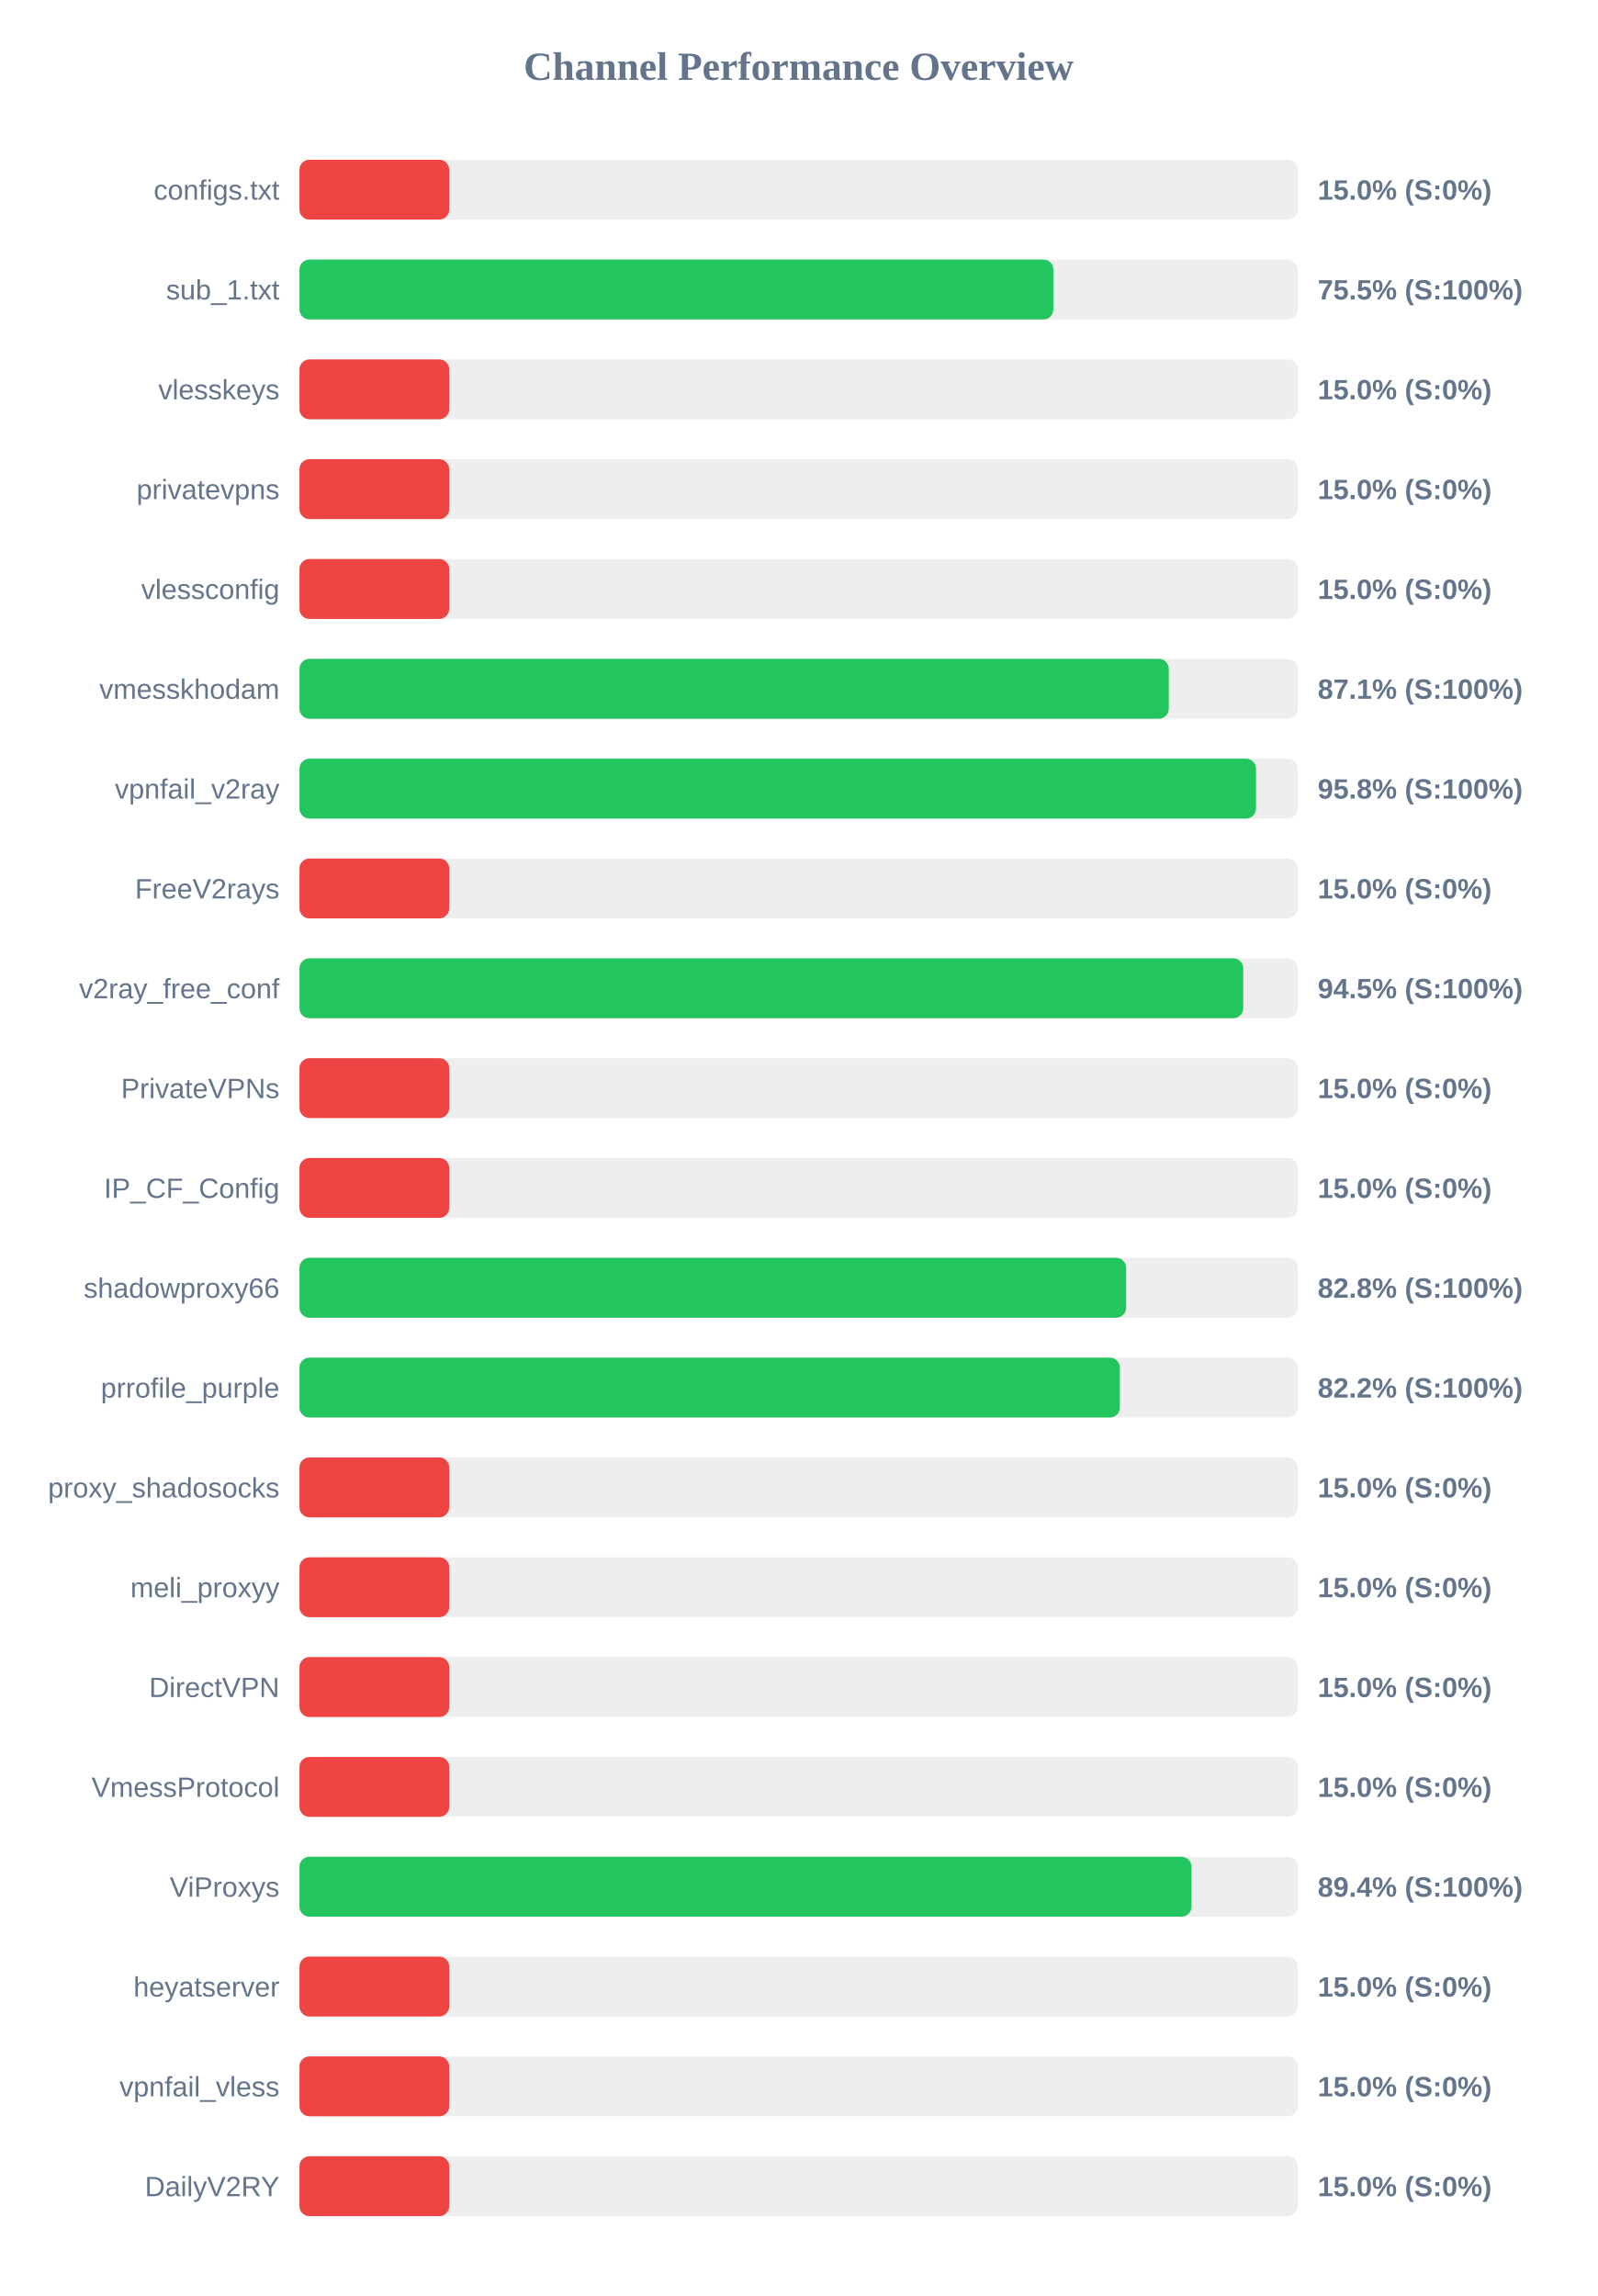
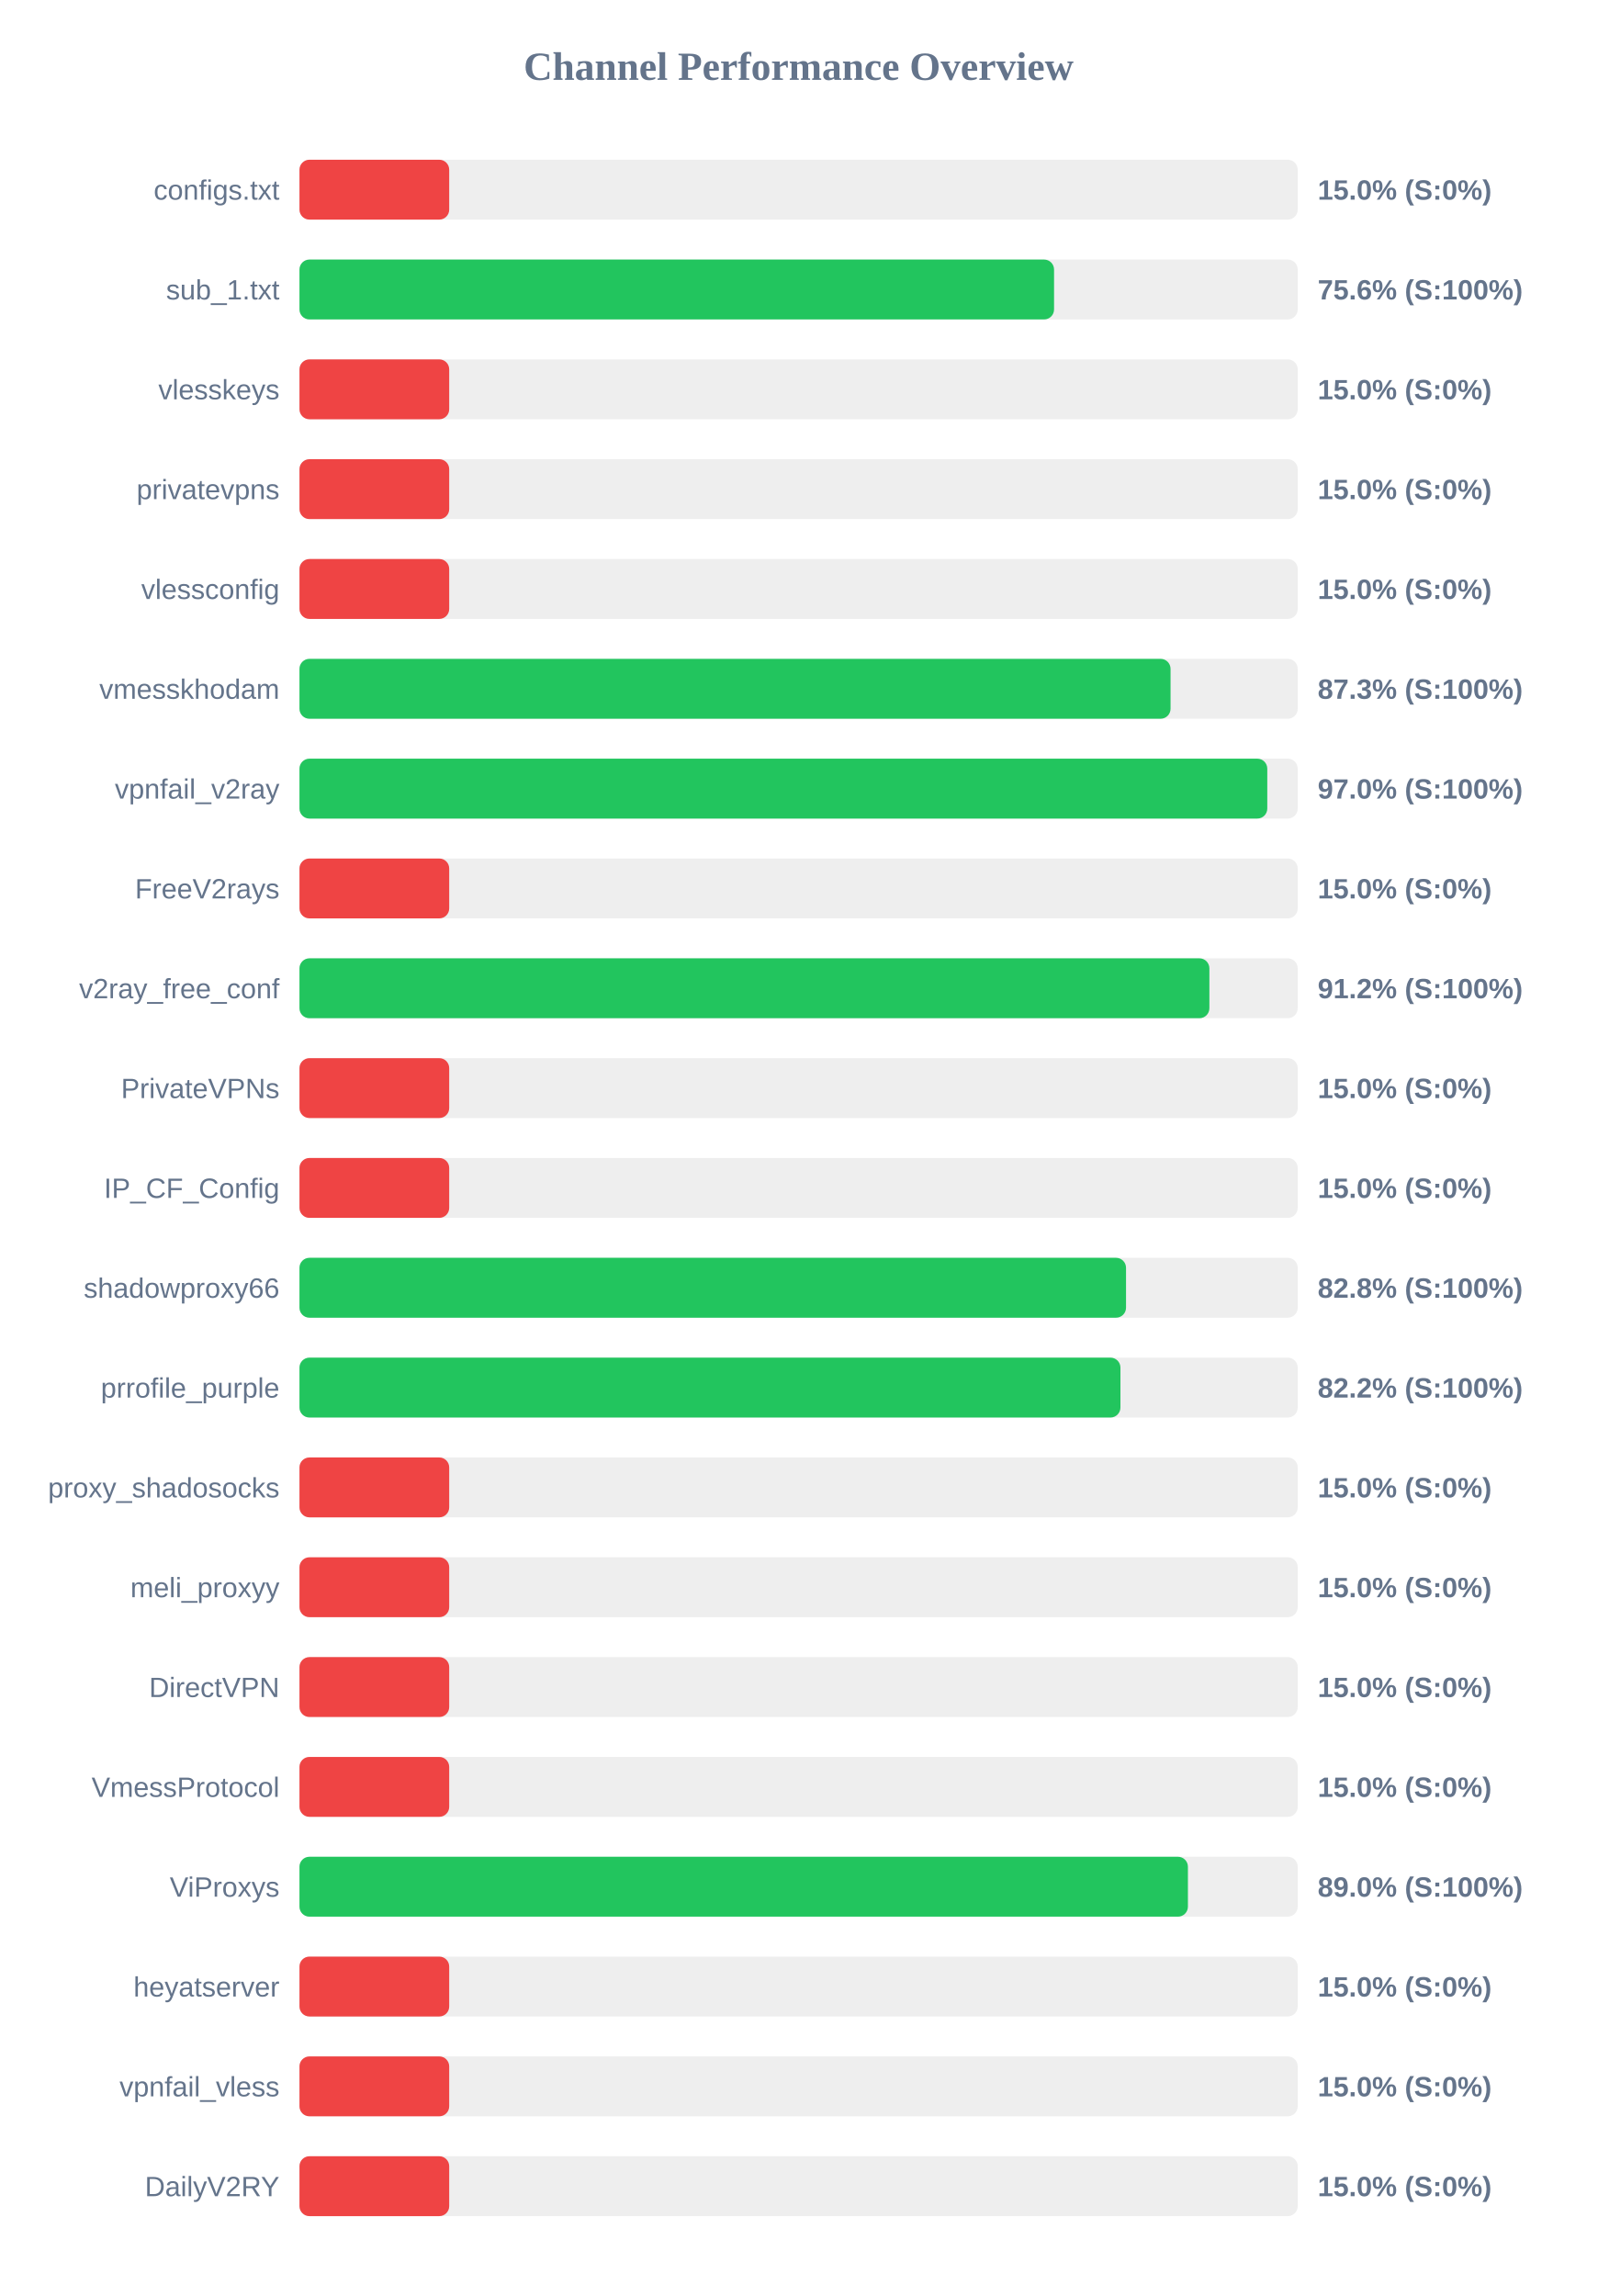
<svg xmlns="http://www.w3.org/2000/svg" width="800" height="1150" version="1.1">
  <style>
        .row { font: 14px Arial; fill: #64748b; }
        .score { font: bold 14px Arial; fill: #64748b; }
    </style>
  <text x="400" y="40" text-anchor="middle" font-size="20px" font-weight="bold" fill="#64748b">Channel Performance Overview</text>
  <rect x="150" y="80" width="500" height="30" fill="#eee" rx="5" />
  <rect x="150" y="80" width="75.0" height="30" fill="#ef4444" rx="5" />
  <text x="140" y="100" text-anchor="end" class="row">configs.txt</text>
  <text x="660" y="100" text-anchor="start" class="score">15.0% (S:0%)</text>
  <rect x="150" y="130" width="500" height="30" fill="#eee" rx="5" />
-   <rect x="150" y="130" width="377.6" height="30" fill="#22c55e" rx="5" />
+   <rect x="150" y="130" width="377.95" height="30" fill="#22c55e" rx="5" />
  <text x="140" y="150" text-anchor="end" class="row">sub_1.txt</text>
-   <text x="660" y="150" text-anchor="start" class="score">75.5% (S:100%)</text>
+   <text x="660" y="150" text-anchor="start" class="score">75.6% (S:100%)</text>
  <rect x="150" y="180" width="500" height="30" fill="#eee" rx="5" />
  <rect x="150" y="180" width="75.0" height="30" fill="#ef4444" rx="5" />
  <text x="140" y="200" text-anchor="end" class="row">vlesskeys</text>
  <text x="660" y="200" text-anchor="start" class="score">15.0% (S:0%)</text>
  <rect x="150" y="230" width="500" height="30" fill="#eee" rx="5" />
  <rect x="150" y="230" width="75.0" height="30" fill="#ef4444" rx="5" />
  <text x="140" y="250" text-anchor="end" class="row">privatevpns</text>
  <text x="660" y="250" text-anchor="start" class="score">15.0% (S:0%)</text>
  <rect x="150" y="280" width="500" height="30" fill="#eee" rx="5" />
  <rect x="150" y="280" width="75.0" height="30" fill="#ef4444" rx="5" />
  <text x="140" y="300" text-anchor="end" class="row">vlessconfig</text>
  <text x="660" y="300" text-anchor="start" class="score">15.0% (S:0%)</text>
  <rect x="150" y="330" width="500" height="30" fill="#eee" rx="5" />
-   <rect x="150" y="330" width="435.4" height="30" fill="#22c55e" rx="5" />
+   <rect x="150" y="330" width="436.3" height="30" fill="#22c55e" rx="5" />
  <text x="140" y="350" text-anchor="end" class="row">vmesskhodam</text>
-   <text x="660" y="350" text-anchor="start" class="score">87.1% (S:100%)</text>
+   <text x="660" y="350" text-anchor="start" class="score">87.3% (S:100%)</text>
  <rect x="150" y="380" width="500" height="30" fill="#eee" rx="5" />
-   <rect x="150" y="380" width="479.1" height="30" fill="#22c55e" rx="5" />
+   <rect x="150" y="380" width="484.75" height="30" fill="#22c55e" rx="5" />
  <text x="140" y="400" text-anchor="end" class="row">vpnfail_v2ray</text>
-   <text x="660" y="400" text-anchor="start" class="score">95.8% (S:100%)</text>
+   <text x="660" y="400" text-anchor="start" class="score">97.0% (S:100%)</text>
  <rect x="150" y="430" width="500" height="30" fill="#eee" rx="5" />
  <rect x="150" y="430" width="75.0" height="30" fill="#ef4444" rx="5" />
  <text x="140" y="450" text-anchor="end" class="row">FreeV2rays</text>
  <text x="660" y="450" text-anchor="start" class="score">15.0% (S:0%)</text>
  <rect x="150" y="480" width="500" height="30" fill="#eee" rx="5" />
-   <rect x="150" y="480" width="472.7" height="30" fill="#22c55e" rx="5" />
+   <rect x="150" y="480" width="455.75" height="30" fill="#22c55e" rx="5" />
  <text x="140" y="500" text-anchor="end" class="row">v2ray_free_conf</text>
-   <text x="660" y="500" text-anchor="start" class="score">94.5% (S:100%)</text>
+   <text x="660" y="500" text-anchor="start" class="score">91.2% (S:100%)</text>
  <rect x="150" y="530" width="500" height="30" fill="#eee" rx="5" />
  <rect x="150" y="530" width="75.0" height="30" fill="#ef4444" rx="5" />
  <text x="140" y="550" text-anchor="end" class="row">PrivateVPNs</text>
  <text x="660" y="550" text-anchor="start" class="score">15.0% (S:0%)</text>
  <rect x="150" y="580" width="500" height="30" fill="#eee" rx="5" />
  <rect x="150" y="580" width="75.0" height="30" fill="#ef4444" rx="5" />
  <text x="140" y="600" text-anchor="end" class="row">IP_CF_Config</text>
  <text x="660" y="600" text-anchor="start" class="score">15.0% (S:0%)</text>
  <rect x="150" y="630" width="500" height="30" fill="#eee" rx="5" />
-   <rect x="150" y="630" width="414.05" height="30" fill="#22c55e" rx="5" />
+   <rect x="150" y="630" width="414.0" height="30" fill="#22c55e" rx="5" />
  <text x="140" y="650" text-anchor="end" class="row">shadowproxy66</text>
  <text x="660" y="650" text-anchor="start" class="score">82.8% (S:100%)</text>
  <rect x="150" y="680" width="500" height="30" fill="#eee" rx="5" />
-   <rect x="150" y="680" width="410.9" height="30" fill="#22c55e" rx="5" />
+   <rect x="150" y="680" width="411.2" height="30" fill="#22c55e" rx="5" />
  <text x="140" y="700" text-anchor="end" class="row">prrofile_purple</text>
  <text x="660" y="700" text-anchor="start" class="score">82.2% (S:100%)</text>
  <rect x="150" y="730" width="500" height="30" fill="#eee" rx="5" />
  <rect x="150" y="730" width="75.0" height="30" fill="#ef4444" rx="5" />
  <text x="140" y="750" text-anchor="end" class="row">proxy_shadosocks</text>
  <text x="660" y="750" text-anchor="start" class="score">15.0% (S:0%)</text>
  <rect x="150" y="780" width="500" height="30" fill="#eee" rx="5" />
  <rect x="150" y="780" width="75.0" height="30" fill="#ef4444" rx="5" />
  <text x="140" y="800" text-anchor="end" class="row">meli_proxyy</text>
  <text x="660" y="800" text-anchor="start" class="score">15.0% (S:0%)</text>
  <rect x="150" y="830" width="500" height="30" fill="#eee" rx="5" />
  <rect x="150" y="830" width="75.0" height="30" fill="#ef4444" rx="5" />
  <text x="140" y="850" text-anchor="end" class="row">DirectVPN</text>
  <text x="660" y="850" text-anchor="start" class="score">15.0% (S:0%)</text>
  <rect x="150" y="880" width="500" height="30" fill="#eee" rx="5" />
  <rect x="150" y="880" width="75.0" height="30" fill="#ef4444" rx="5" />
  <text x="140" y="900" text-anchor="end" class="row">VmessProtocol</text>
  <text x="660" y="900" text-anchor="start" class="score">15.0% (S:0%)</text>
  <rect x="150" y="930" width="500" height="30" fill="#eee" rx="5" />
-   <rect x="150" y="930" width="446.8" height="30" fill="#22c55e" rx="5" />
+   <rect x="150" y="930" width="445.0" height="30" fill="#22c55e" rx="5" />
  <text x="140" y="950" text-anchor="end" class="row">ViProxys</text>
-   <text x="660" y="950" text-anchor="start" class="score">89.4% (S:100%)</text>
+   <text x="660" y="950" text-anchor="start" class="score">89.0% (S:100%)</text>
  <rect x="150" y="980" width="500" height="30" fill="#eee" rx="5" />
  <rect x="150" y="980" width="75.0" height="30" fill="#ef4444" rx="5" />
  <text x="140" y="1000" text-anchor="end" class="row">heyatserver</text>
  <text x="660" y="1000" text-anchor="start" class="score">15.0% (S:0%)</text>
  <rect x="150" y="1030" width="500" height="30" fill="#eee" rx="5" />
  <rect x="150" y="1030" width="75.0" height="30" fill="#ef4444" rx="5" />
  <text x="140" y="1050" text-anchor="end" class="row">vpnfail_vless</text>
  <text x="660" y="1050" text-anchor="start" class="score">15.0% (S:0%)</text>
  <rect x="150" y="1080" width="500" height="30" fill="#eee" rx="5" />
  <rect x="150" y="1080" width="75.0" height="30" fill="#ef4444" rx="5" />
  <text x="140" y="1100" text-anchor="end" class="row">DailyV2RY</text>
  <text x="660" y="1100" text-anchor="start" class="score">15.0% (S:0%)</text>
</svg>
